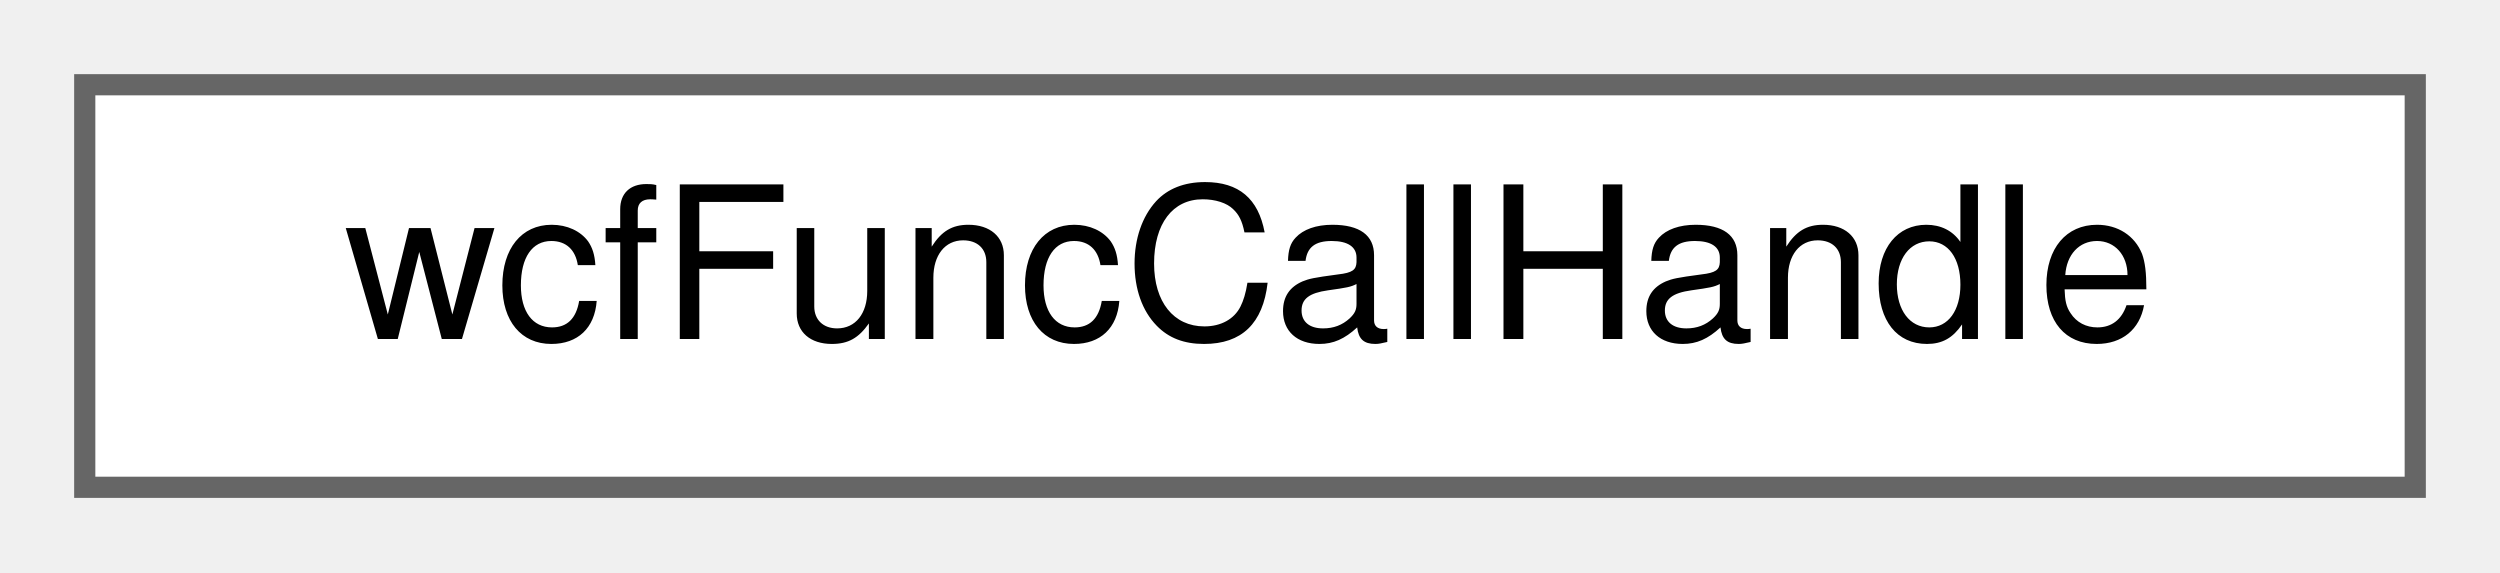
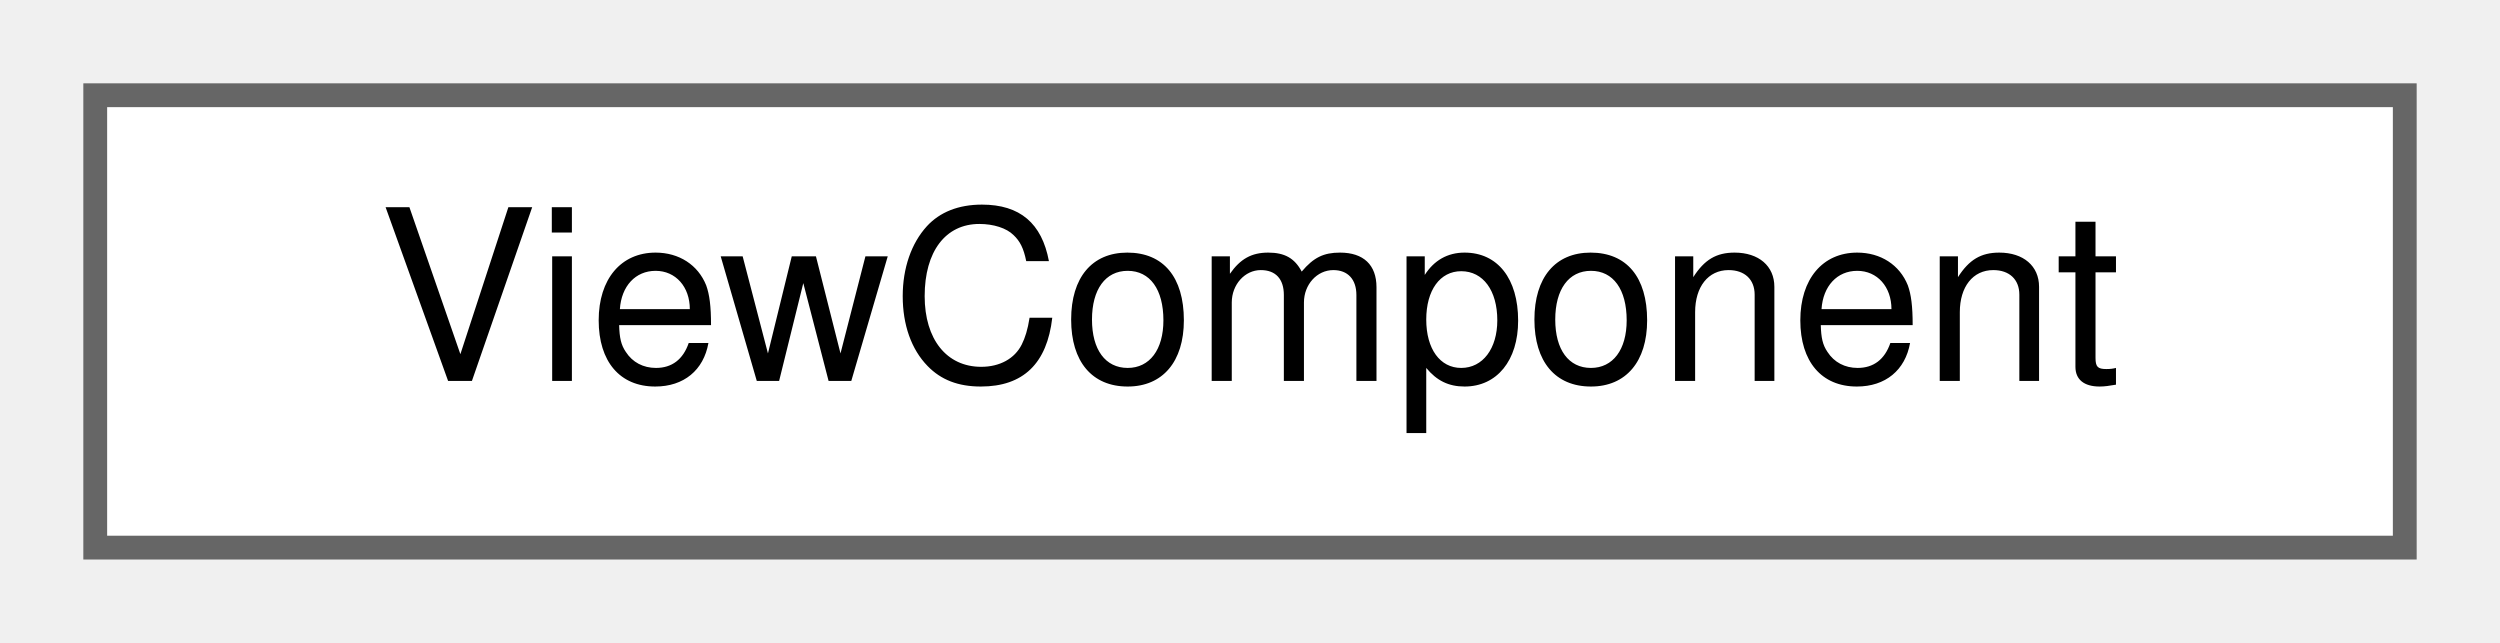
- <svg xmlns="http://www.w3.org/2000/svg" xmlns:xlink="http://www.w3.org/1999/xlink" width="118pt" height="27pt" viewBox="0.00 0.00 118.00 27.00">
+ <svg xmlns="http://www.w3.org/2000/svg" xmlns:xlink="http://www.w3.org/1999/xlink" width="105pt" height="27pt" viewBox="0.00 0.00 105.00 27.00">
  <g id="graph0" class="graph" transform="scale(1 1) rotate(0) translate(4 23)">
    <g id="Node000000" class="node">
      <g id="a_Node000000">
-         <a xlink:href="structwcfFuncCallHandle.html" target="_top" xlink:title="受信した関数呼び出しの情報を保持するstruct">
-           <polygon fill="white" stroke="#666666" points="110,-19 0,-19 0,0 110,0 110,-19" />
-           <text text-anchor="middle" x="55" y="-7" font-family="Helvetica,sans-Serif" font-size="10.00">wcfFuncCallHandle</text>
+         <a xlink:href="structwebcface_1_1message_1_1ViewComponent.html" target="_top" xlink:title=" ">
+           <polygon fill="white" stroke="#666666" points="97,-19 0,-19 0,0 97,0 97,-19" />
+           <text text-anchor="middle" x="48.5" y="-7" font-family="Helvetica,sans-Serif" font-size="10.00">ViewComponent</text>
        </a>
      </g>
    </g>
  </g>
</svg>
